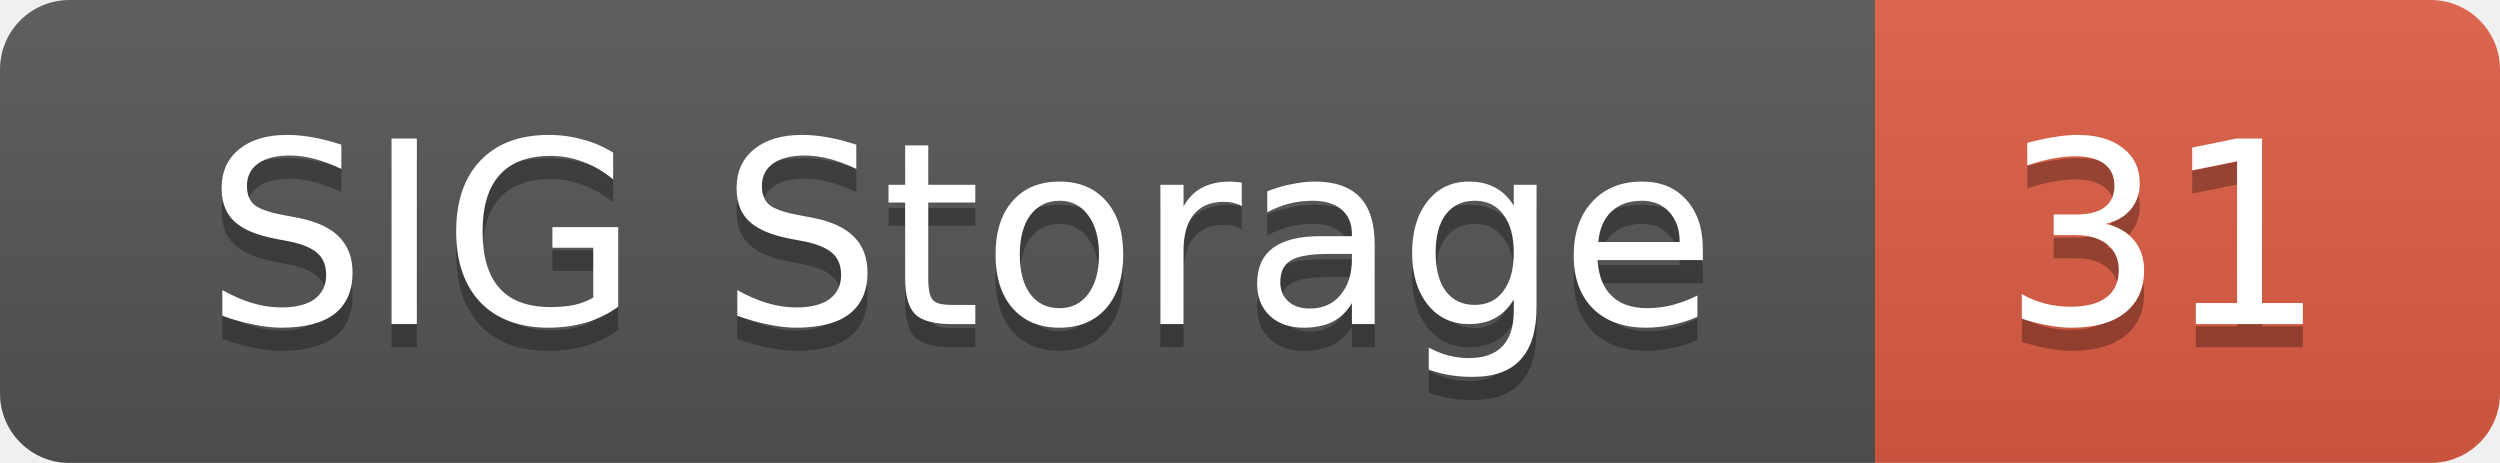
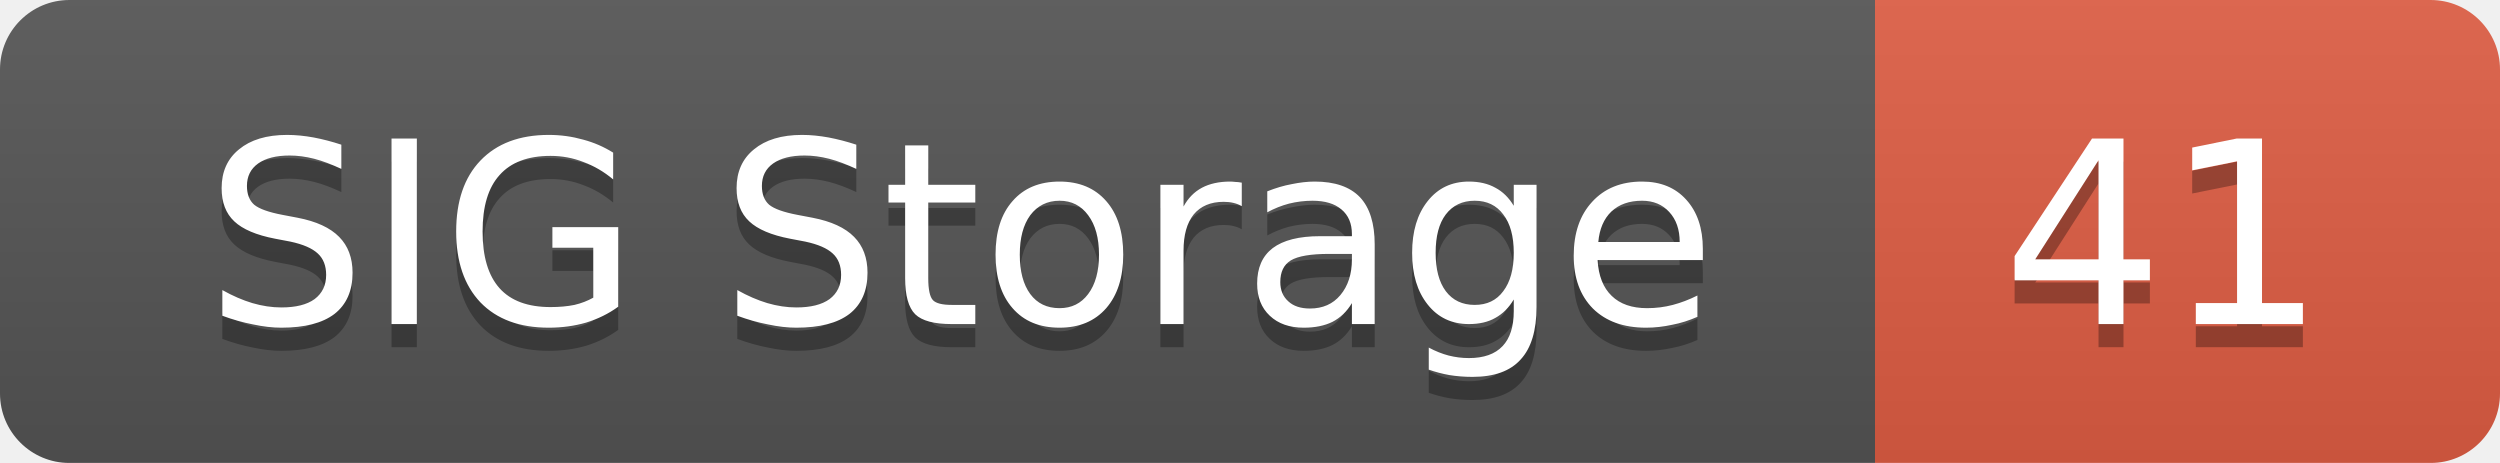
<svg xmlns="http://www.w3.org/2000/svg" width="108" height="20">
  <linearGradient id="smooth" x2="0" y2="100%">
    <stop offset="0" stop-color="#bbb" stop-opacity=".1" />
    <stop offset="1" stop-opacity=".1" />
  </linearGradient>
  <mask id="round">
    <rect width="108" height="20" rx="3" fill="#fff" />
  </mask>
  <g mask="url(#round)">
    <rect width="81" height="20" fill="#555" />
    <rect x="81" width="27" height="20" fill="#e05d44" />
    <rect width="108" height="20" fill="url(#smooth)" />
  </g>
  <g fill="#fff" text-anchor="middle" font-family="DejaVu Sans,Verdana,Geneva,sans-serif" font-size="11">
    <text x="41.5" y="15" fill="#010101" fill-opacity=".3">SIG Storage</text>
    <text x="41.5" y="14">SIG Storage</text>
-     <text x="93.5" y="15" fill="#010101" fill-opacity=".3">31</text>
-     <text x="93.5" y="14">31</text>
+     <text x="93.5" y="15" fill="#010101" fill-opacity=".3">41</text>
+     <text x="93.5" y="14">41</text>
  </g>
</svg>
